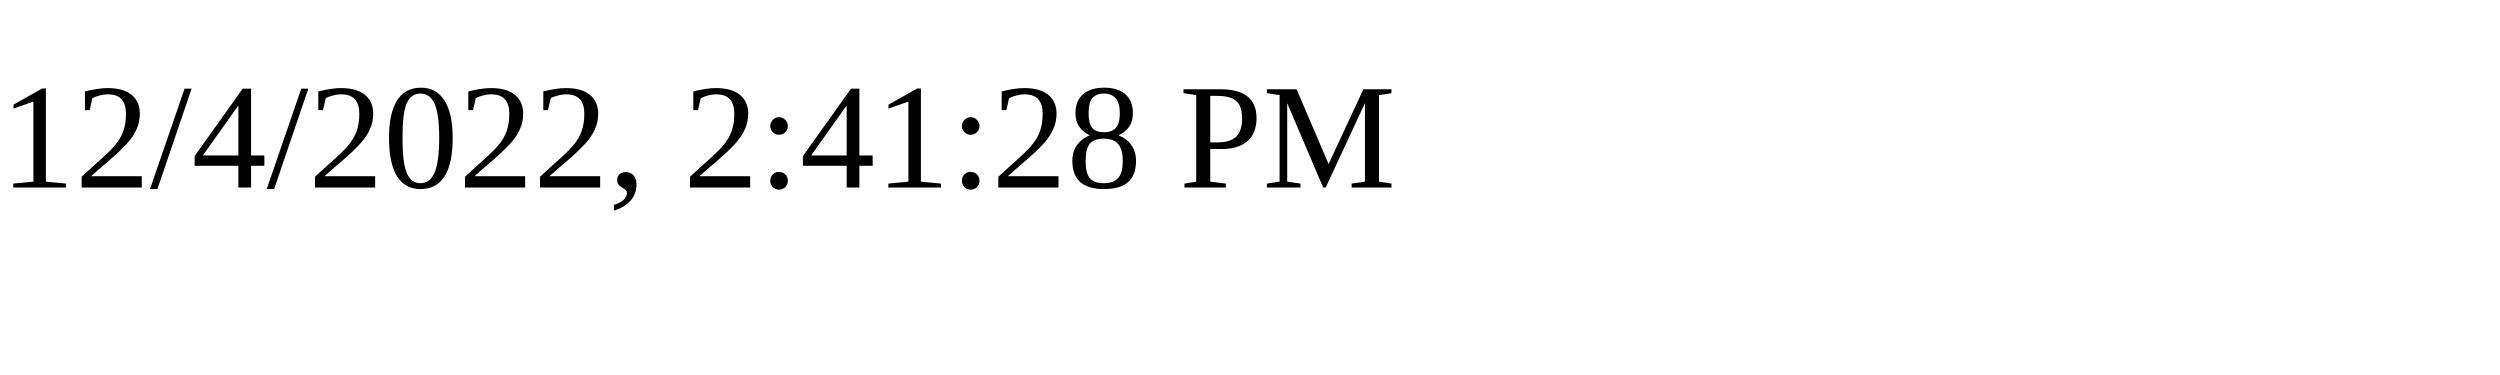
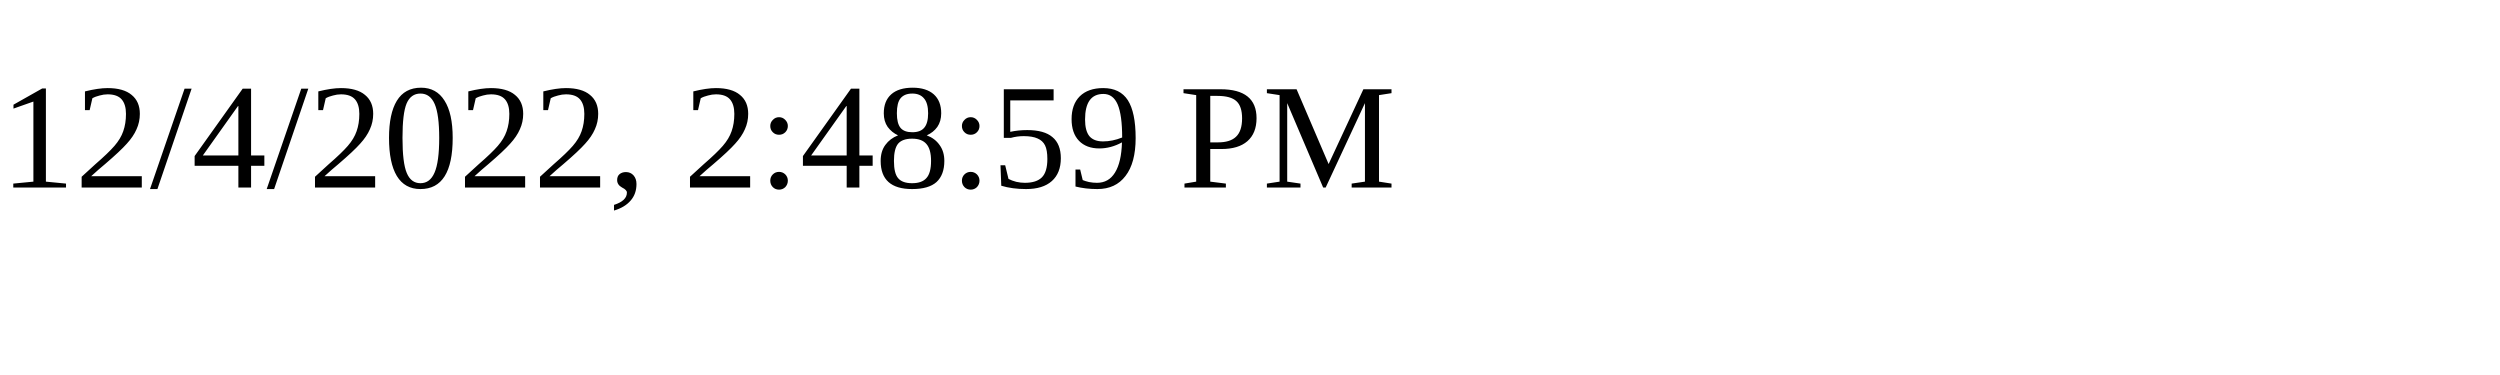
<svg xmlns="http://www.w3.org/2000/svg" height="30" width="200">
-   <text x="0" y="15">12/4/2022, 2:41:28 PM</text>
+   <text x="0" y="15">12/4/2022, 2:48:59 PM</text>
</svg>
